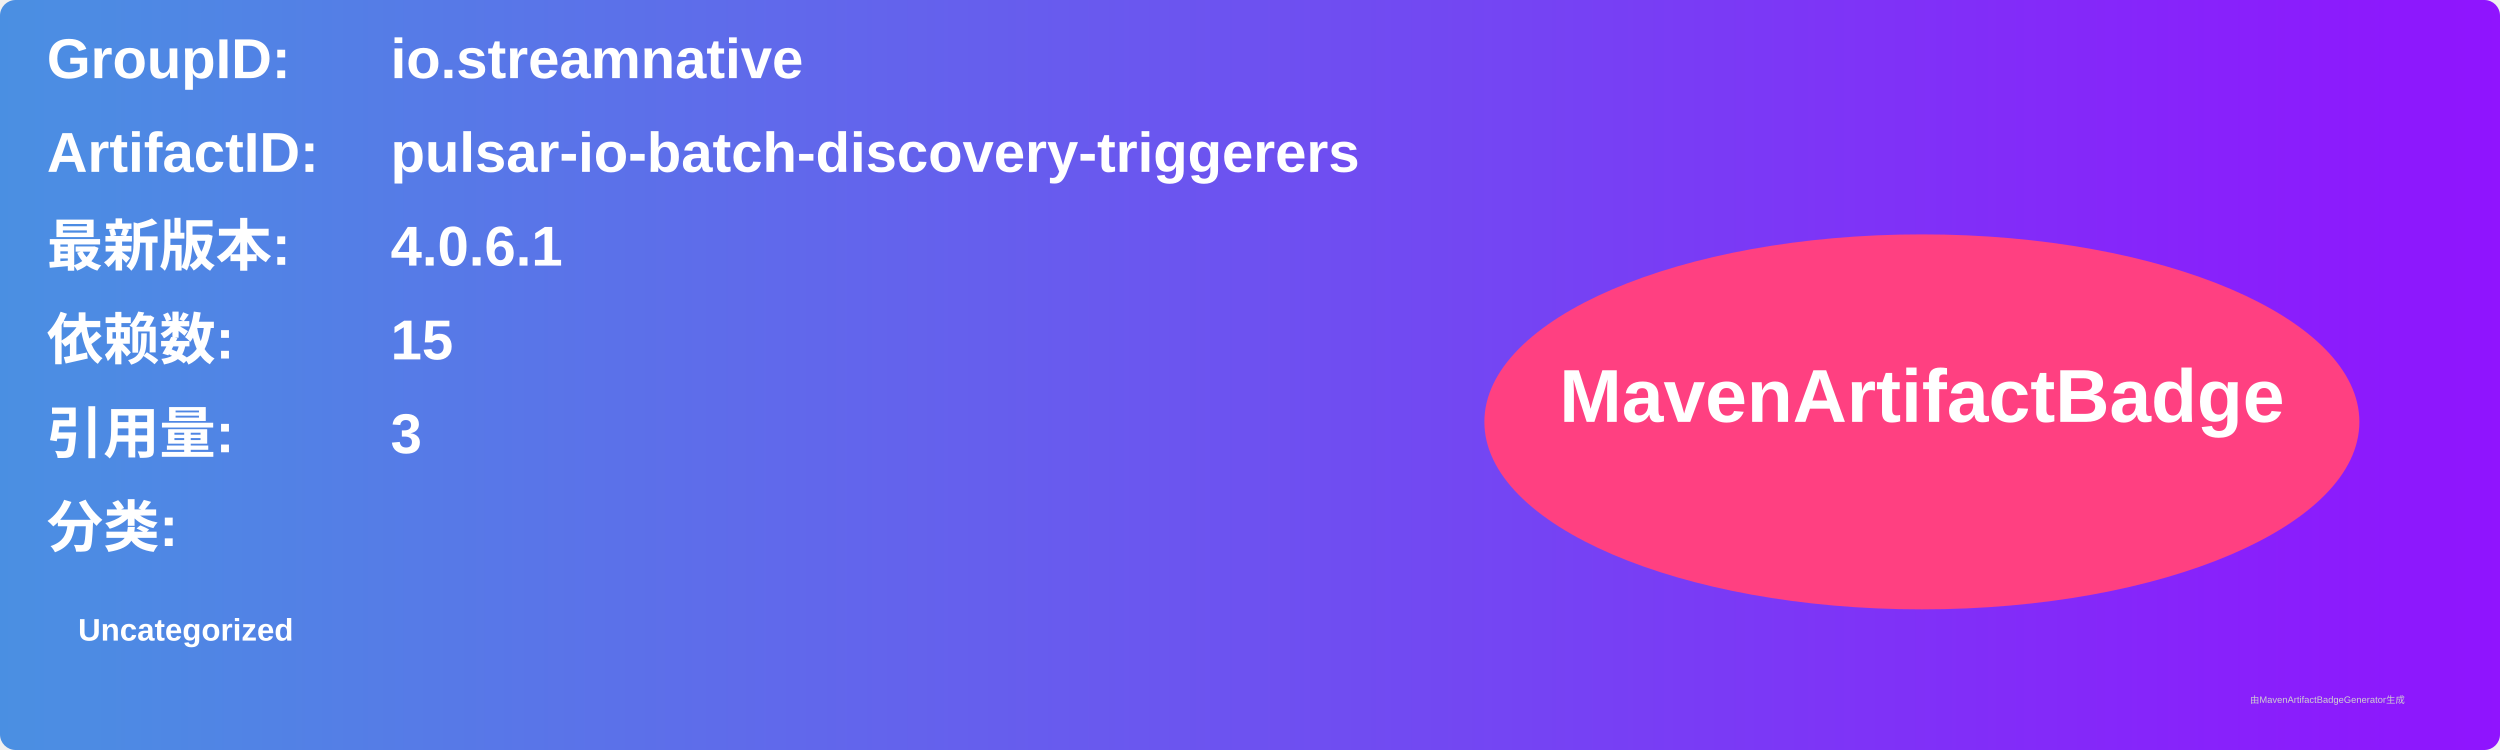
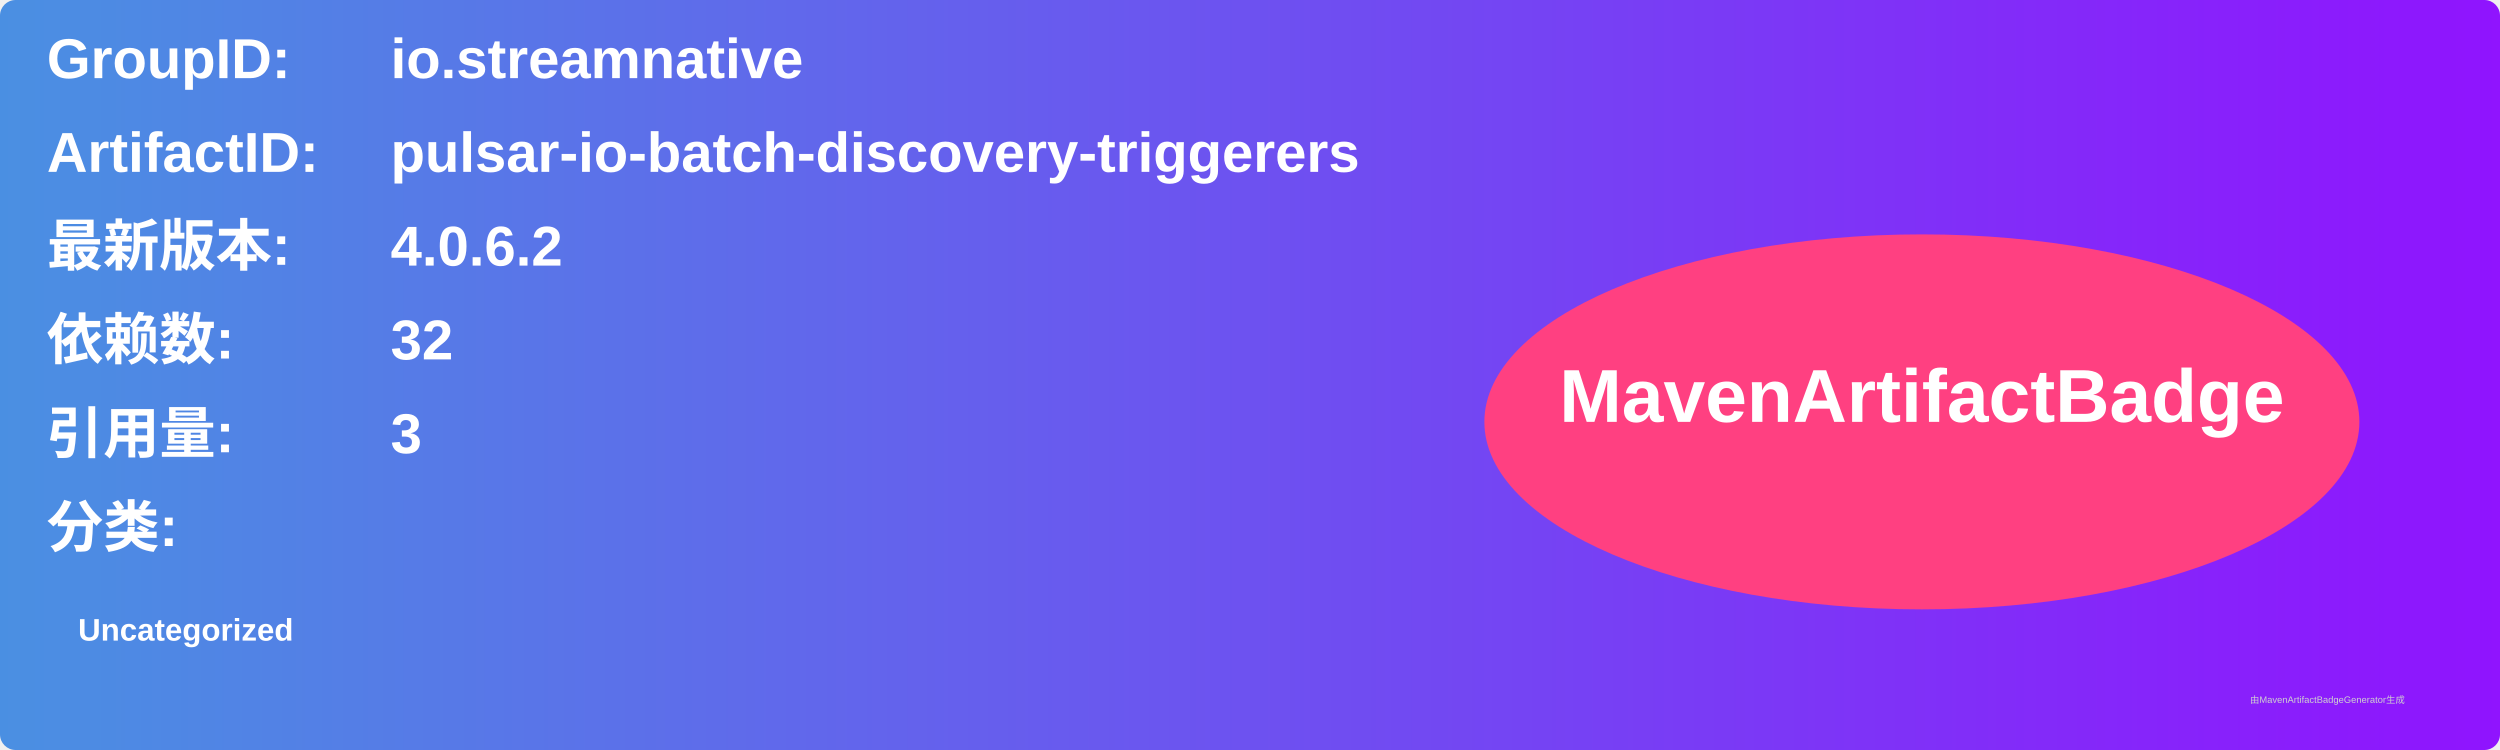
<svg xmlns="http://www.w3.org/2000/svg" width="800" height="240" viewBox="0 0 800 240">
  <linearGradient id="grad" x1="0%" y1="0%" x2="100%" y2="0%">
    <stop offset="0%" stop-color="#4a90e2" />
    <stop offset="100%" stop-color="#9013fe" />
  </linearGradient>
  <rect width="100%" height="100%" rx="5" ry="5" fill="url(#grad)" />
  <g transform="translate(15, 15)">
    <text x="0" y="10" font-family="Arial" font-size="18" fill="white" font-weight="bold" width="260">GroupID:</text>
    <text x="110" y="10" font-family="Arial" font-size="18" fill="white" font-weight="bold" width="460">io.streamnative</text>
    <text x="0" y="40" font-family="Arial" font-size="18" fill="white" font-weight="bold" width="260">ArtifactID:</text>
    <text x="110" y="40" font-family="Arial" font-size="18" fill="white" font-weight="bold" width="460">pulsar-io-batch-discovery-triggerers</text>
    <text x="0" y="70" font-family="Arial" font-size="18" fill="white" font-weight="bold">最新版本:</text>
    <text x="110" y="70" font-family="Arial" font-size="18" fill="white" font-weight="bold">
-       <tspan font-weight="bold">4.0.6.1</tspan>
+       <tspan font-weight="bold">4.0.6.2</tspan>
    </text>
    <text x="0" y="100" font-family="Arial" font-size="18" fill="white" font-weight="bold">依赖数: </text>
    <text x="110" y="100" font-family="Arial" font-size="18" fill="white">
-       <tspan font-weight="bold">15</tspan>
+       <tspan font-weight="bold">32</tspan>
    </text>
    <text x="0" y="130" font-family="Arial" font-size="18" fill="white" font-weight="bold">引用量: </text>
    <text x="110" y="130" font-family="Arial" font-size="18" fill="white">
      <tspan font-weight="bold">3</tspan>
    </text>
    <text x="0" y="160" font-family="Arial" font-size="18" fill="white" font-weight="bold">分类:</text>
    <text x="10" y="190" font-family="Arial" font-size="10" fill="white">
      <tspan font-weight="bold">Uncategorized</tspan>
    </text>
    <ellipse cx="600" cy="120" rx="140" ry="60" fill="#ff4081" />
    <text x="600" y="120" text-anchor="middle" font-family="Arial" font-size="24" fill="white" font-weight="bold">MavenArtifactBadge</text>
  </g>
  <text x="720" y="225" font-family="Arial" font-size="3" fill="#d0d0d0">由MavenArtifactBadgeGenerator生成</text>
</svg>
